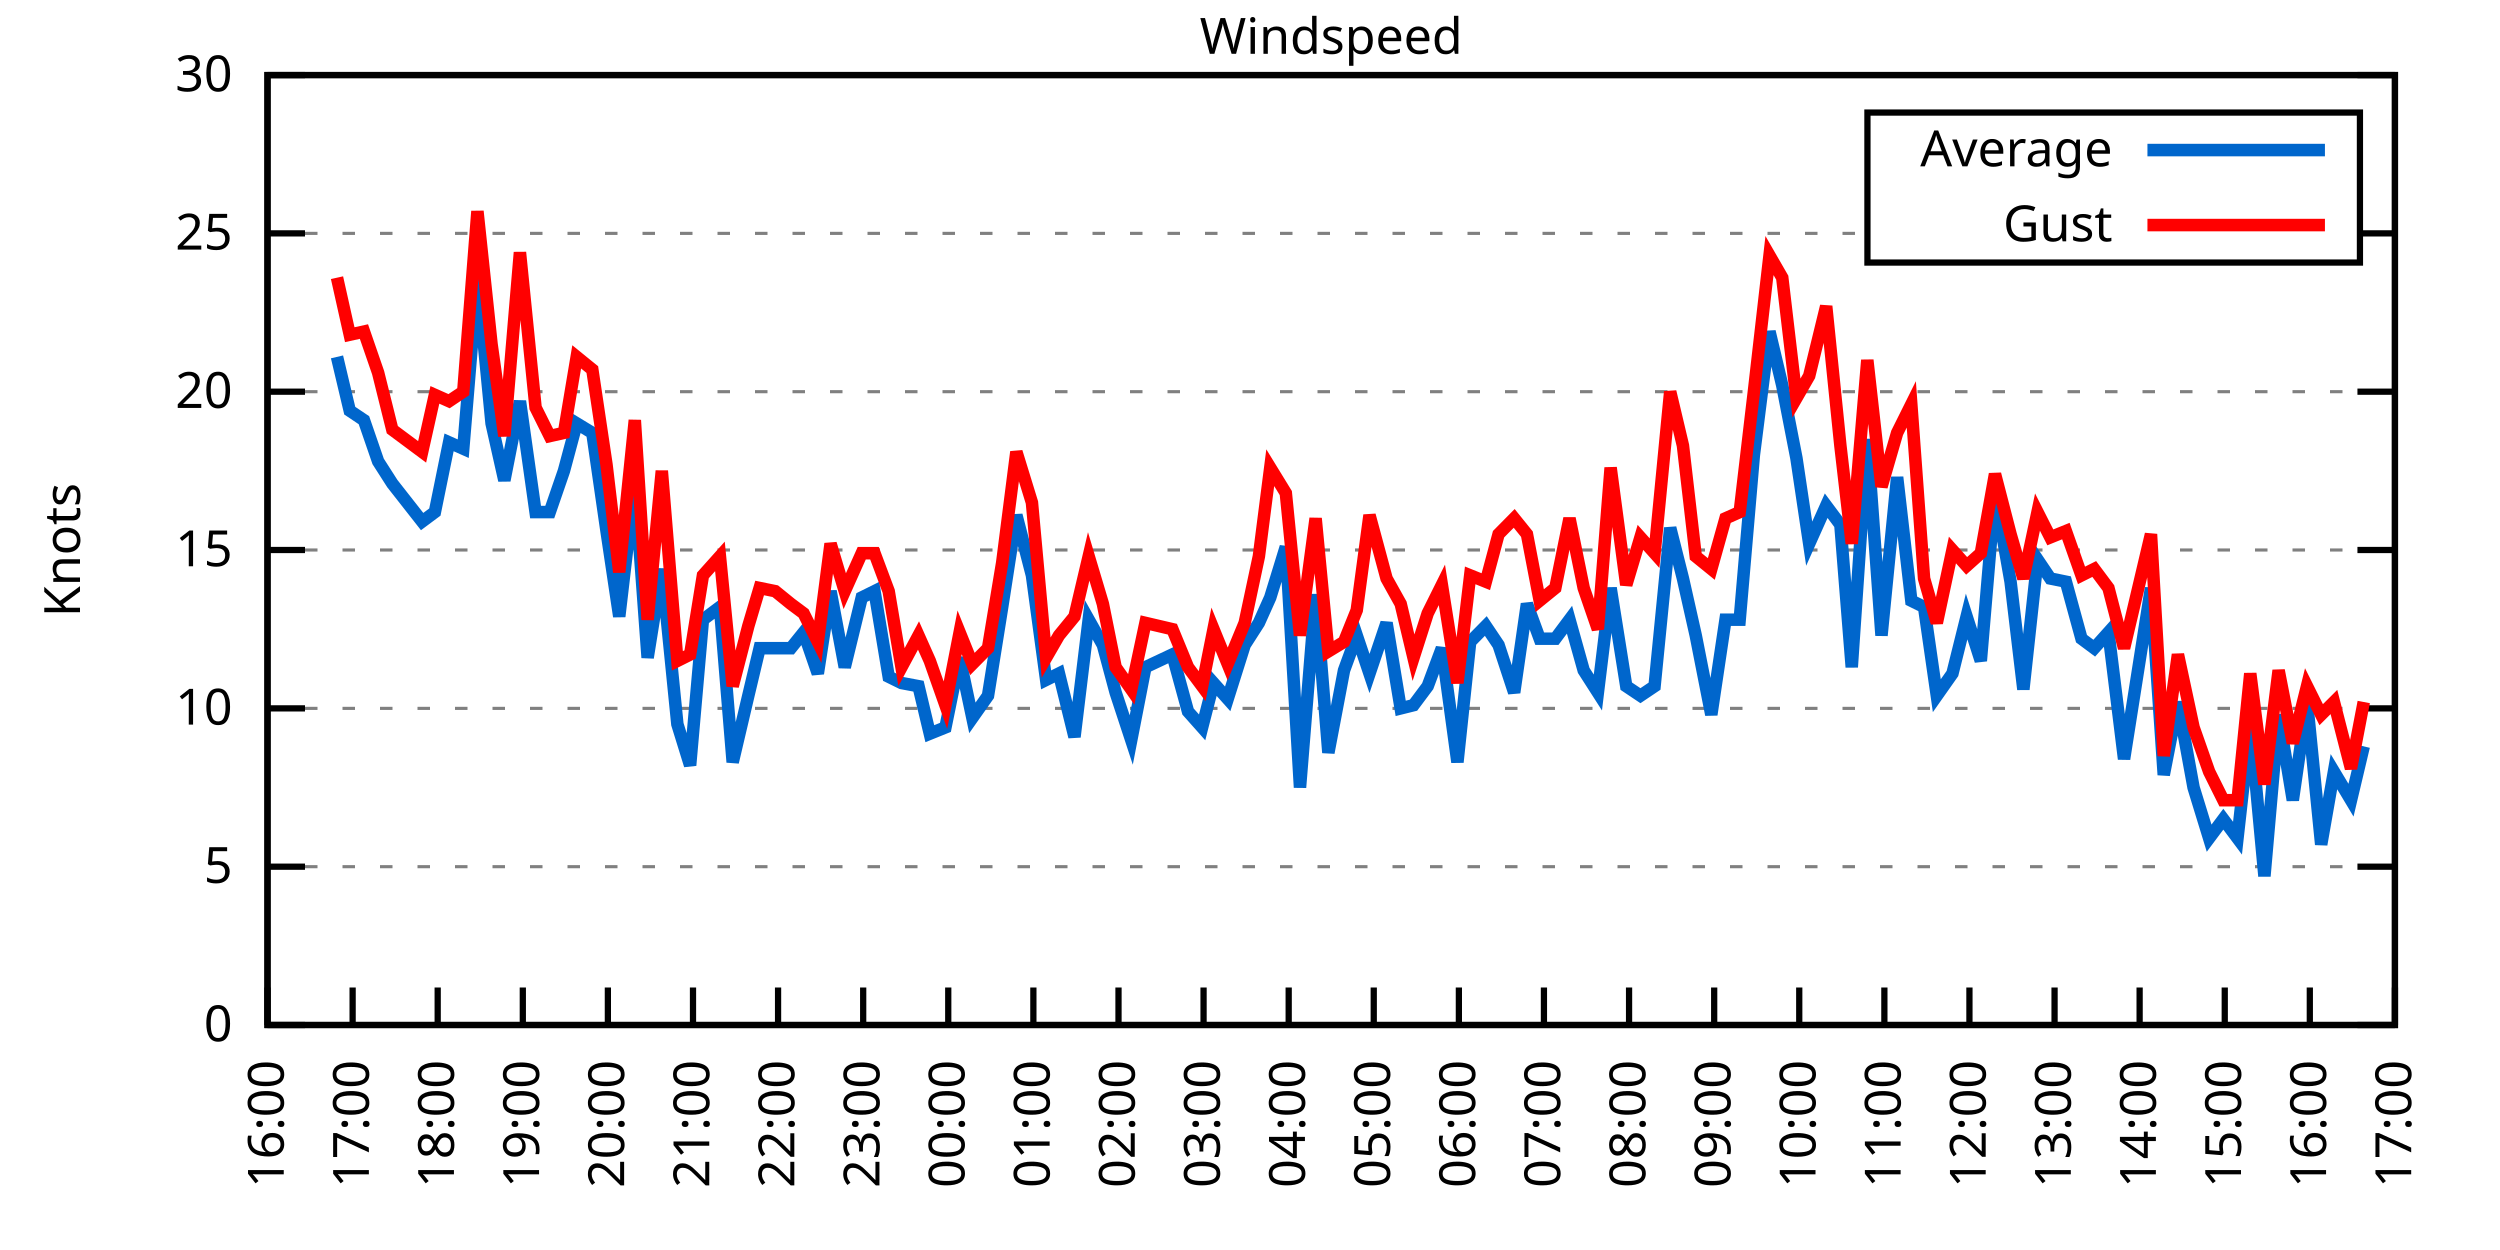
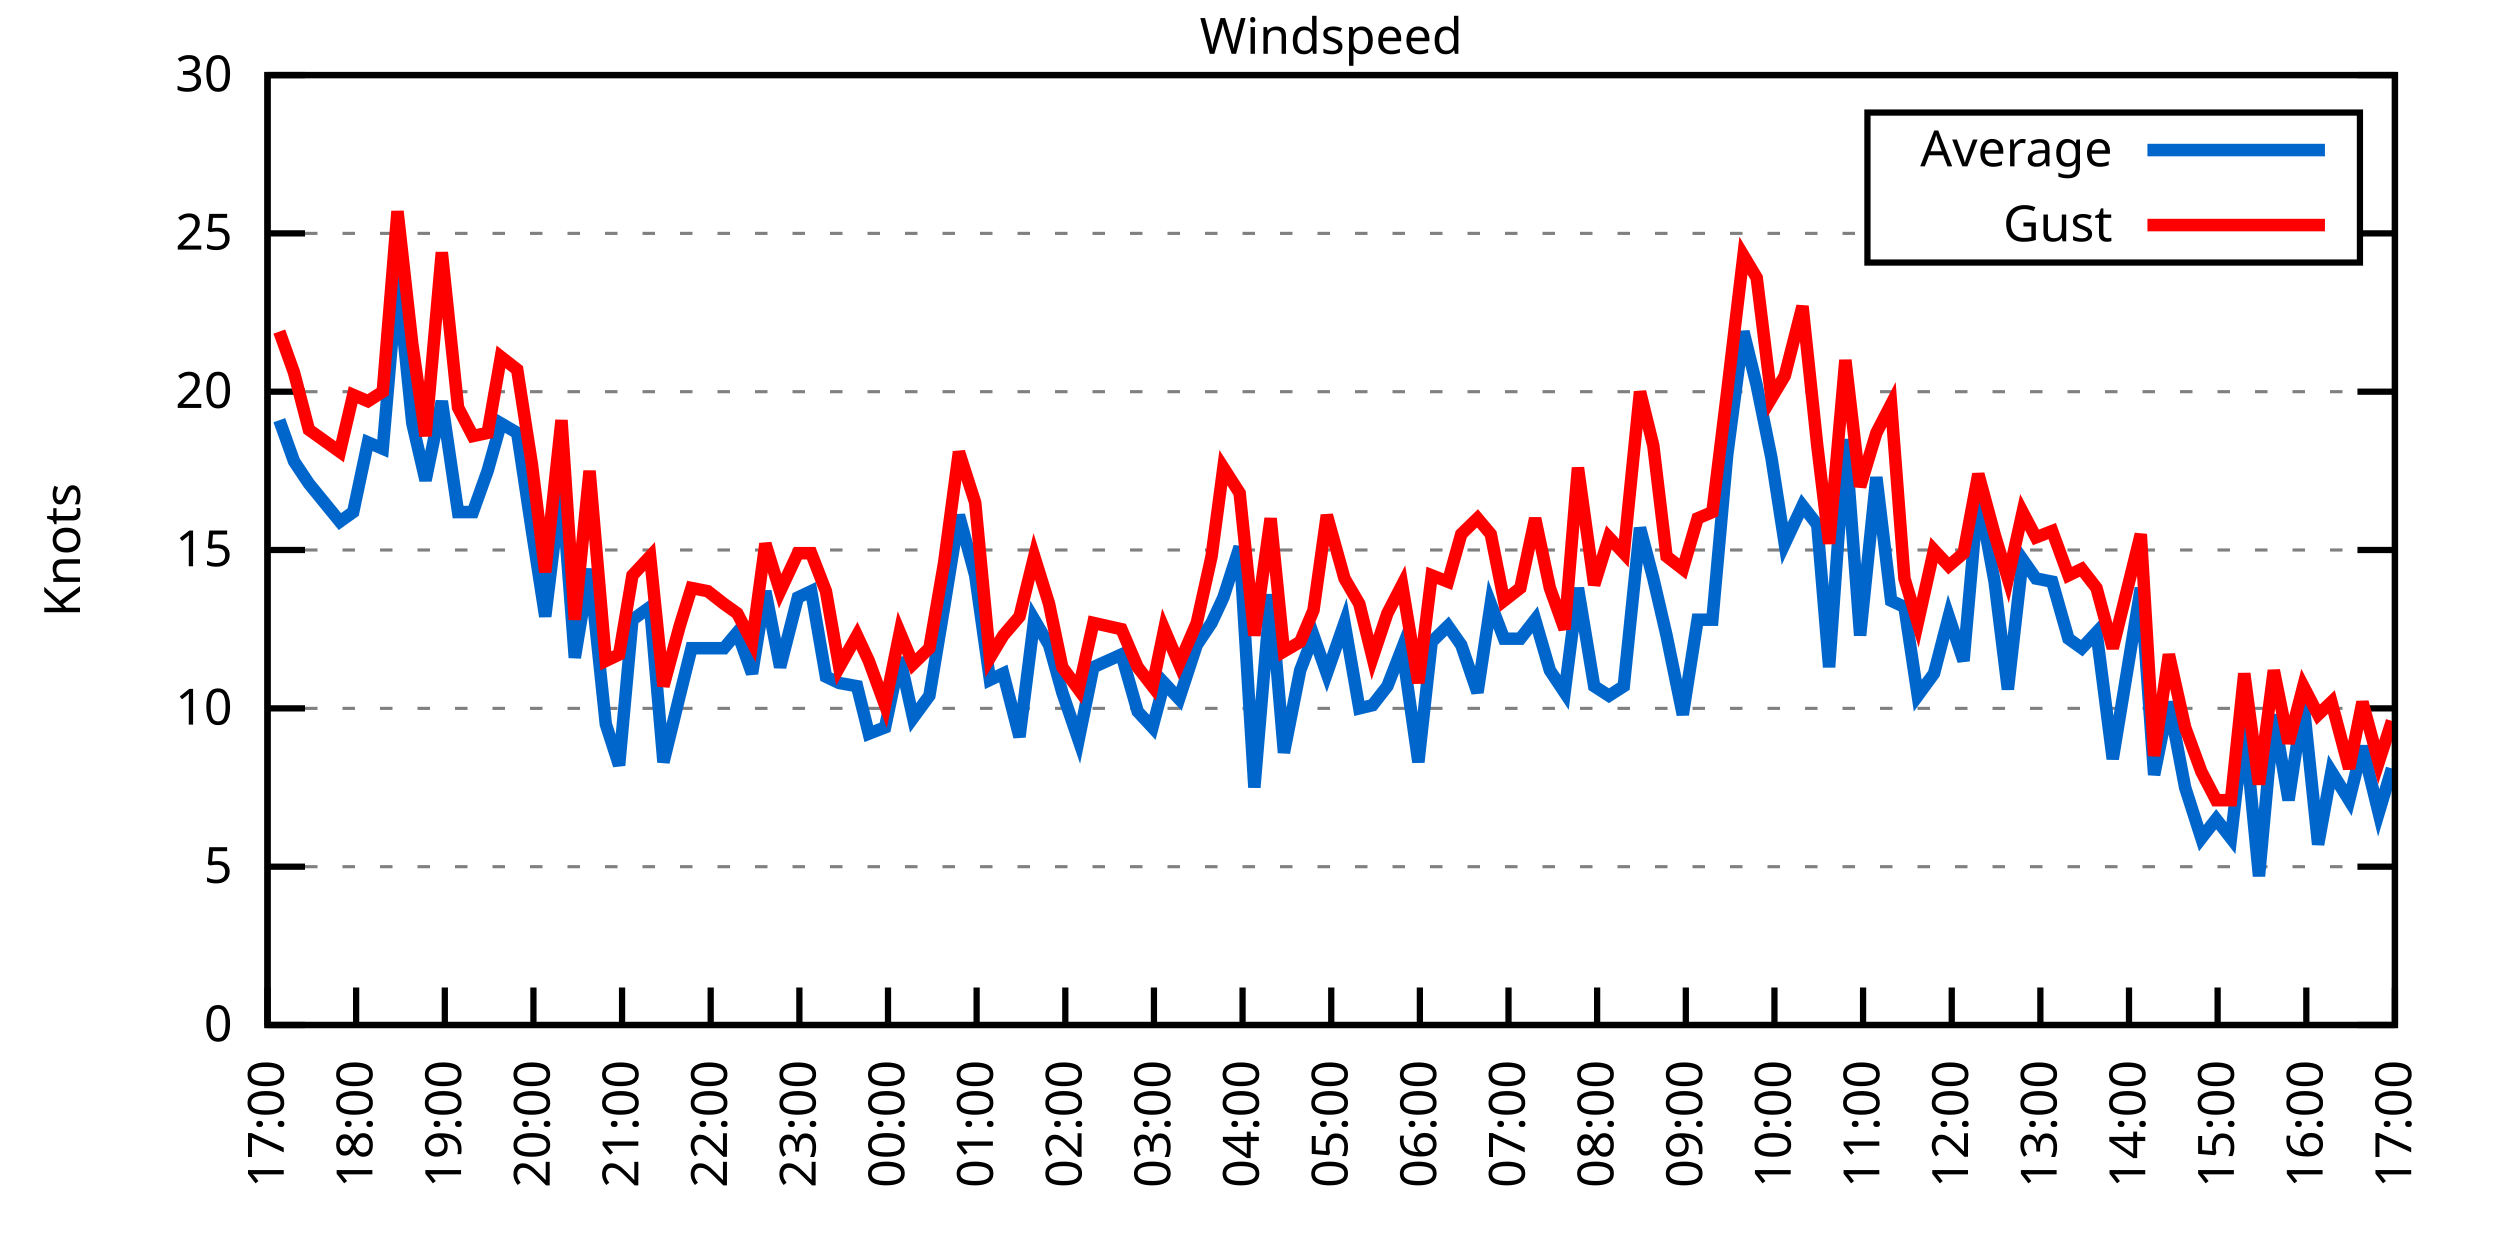
<svg xmlns="http://www.w3.org/2000/svg" xmlns:xlink="http://www.w3.org/1999/xlink" width="400" height="200" viewBox="0 0 400 200">
  <g id="gnuplot_canvas">
    <rect x="0" y="0" width="400" height="200" fill="none" />
    <defs>
      <circle id="gpDot" r="0.5" stroke-width="0.5" stroke="currentColor" />
      <path id="gpPt0" stroke-width="0.333" stroke="currentColor" d="M-1,0 h2 M0,-1 v2" />
      <path id="gpPt1" stroke-width="0.333" stroke="currentColor" d="M-1,-1 L1,1 M1,-1 L-1,1" />
      <path id="gpPt2" stroke-width="0.333" stroke="currentColor" d="M-1,0 L1,0 M0,-1 L0,1 M-1,-1 L1,1 M-1,1 L1,-1" />
      <rect id="gpPt3" stroke-width="0.333" stroke="currentColor" x="-1" y="-1" width="2" height="2" />
      <rect id="gpPt4" stroke-width="0.333" stroke="currentColor" fill="currentColor" x="-1" y="-1" width="2" height="2" />
      <circle id="gpPt5" stroke-width="0.333" stroke="currentColor" cx="0" cy="0" r="1" />
      <use xlink:href="#gpPt5" id="gpPt6" fill="currentColor" stroke="none" />
      <path id="gpPt7" stroke-width="0.333" stroke="currentColor" d="M0,-1.33 L-1.33,0.67 L1.33,0.67 z" />
      <use xlink:href="#gpPt7" id="gpPt8" fill="currentColor" stroke="none" />
      <use xlink:href="#gpPt7" id="gpPt9" stroke="currentColor" transform="rotate(180)" />
      <use xlink:href="#gpPt9" id="gpPt10" fill="currentColor" stroke="none" />
      <use xlink:href="#gpPt3" id="gpPt11" stroke="currentColor" transform="rotate(45)" />
      <use xlink:href="#gpPt11" id="gpPt12" fill="currentColor" stroke="none" />
      <path id="gpPt13" stroke-width="0.333" stroke="currentColor" d="M0,1.330 L1.265,0.411 L0.782,-1.067 L-0.782,-1.076 L-1.265,0.411 z" />
      <use xlink:href="#gpPt13" id="gpPt14" fill="currentColor" stroke="none" />
      <filter id="textbox" filterUnits="objectBoundingBox" x="0" y="0" height="1" width="1">
        <feFlood flood-color="white" flood-opacity="1" result="bgnd" />
        <feComposite in="SourceGraphic" in2="bgnd" operator="atop" />
      </filter>
      <filter id="greybox" filterUnits="objectBoundingBox" x="0" y="0" height="1" width="1">
        <feFlood flood-color="lightgrey" flood-opacity="1" result="grey" />
        <feComposite in="SourceGraphic" in2="grey" operator="atop" />
      </filter>
    </defs>
    <g fill="none" color="white" stroke="currentColor" stroke-width="1.00" stroke-linecap="butt" stroke-linejoin="miter">
</g>
    <g fill="none" color="black" stroke="currentColor" stroke-width="1.00" stroke-linecap="butt" stroke-linejoin="miter">
      <g stroke="none" shape-rendering="crispEdges">
        <polygon fill="rgb(255, 255, 255)" points="42.80,164.00 383.18,164.00 383.18,12.02 42.80,12.02 " />
      </g>
    </g>
    <g fill="none" color="black" stroke="currentColor" stroke-width="1.00" stroke-linecap="butt" stroke-linejoin="miter">
</g>
    <g fill="none" color="black" stroke="black" stroke-width="0.50" stroke-linecap="butt" stroke-linejoin="miter">
</g>
    <g fill="none" color="gray" stroke="currentColor" stroke-width="0.50" stroke-linecap="butt" stroke-linejoin="miter">
      <path stroke="gray" stroke-dasharray="2,4" class="gridline" d="M42.80,164.00 L383.19,164.00  " />
    </g>
    <g fill="none" color="gray" stroke="gray" stroke-width="1.00" stroke-linecap="butt" stroke-linejoin="miter">
</g>
    <g fill="none" color="black" stroke="currentColor" stroke-width="1.00" stroke-linecap="butt" stroke-linejoin="miter">
      <path stroke="black" d="M42.80,164.00 L48.80,164.00 M383.19,164.00 L377.19,164.00  " />
      <g transform="translate(37.20,166.60)" stroke="none" fill="black" font-family="Sans" font-size="8.00" text-anchor="end">
        <text>
          <tspan font-family="Sans"> 0</tspan>
        </text>
      </g>
    </g>
    <g fill="none" color="black" stroke="currentColor" stroke-width="1.00" stroke-linecap="butt" stroke-linejoin="miter">
</g>
    <g fill="none" color="black" stroke="black" stroke-width="0.50" stroke-linecap="butt" stroke-linejoin="miter">
</g>
    <g fill="none" color="gray" stroke="currentColor" stroke-width="0.50" stroke-linecap="butt" stroke-linejoin="miter">
      <path stroke="gray" stroke-dasharray="2,4" class="gridline" d="M42.80,138.67 L383.19,138.67  " />
    </g>
    <g fill="none" color="gray" stroke="gray" stroke-width="1.00" stroke-linecap="butt" stroke-linejoin="miter">
</g>
    <g fill="none" color="black" stroke="currentColor" stroke-width="1.00" stroke-linecap="butt" stroke-linejoin="miter">
      <path stroke="black" d="M42.80,138.67 L48.80,138.67 M383.19,138.67 L377.19,138.67  " />
      <g transform="translate(37.20,141.27)" stroke="none" fill="black" font-family="Sans" font-size="8.00" text-anchor="end">
        <text>
          <tspan font-family="Sans"> 5</tspan>
        </text>
      </g>
    </g>
    <g fill="none" color="black" stroke="currentColor" stroke-width="1.00" stroke-linecap="butt" stroke-linejoin="miter">
</g>
    <g fill="none" color="black" stroke="black" stroke-width="0.50" stroke-linecap="butt" stroke-linejoin="miter">
</g>
    <g fill="none" color="gray" stroke="currentColor" stroke-width="0.50" stroke-linecap="butt" stroke-linejoin="miter">
      <path stroke="gray" stroke-dasharray="2,4" class="gridline" d="M42.80,113.34 L383.19,113.34  " />
    </g>
    <g fill="none" color="gray" stroke="gray" stroke-width="1.00" stroke-linecap="butt" stroke-linejoin="miter">
</g>
    <g fill="none" color="black" stroke="currentColor" stroke-width="1.00" stroke-linecap="butt" stroke-linejoin="miter">
      <path stroke="black" d="M42.80,113.34 L48.80,113.34 M383.19,113.34 L377.19,113.34  " />
      <g transform="translate(37.20,115.94)" stroke="none" fill="black" font-family="Sans" font-size="8.00" text-anchor="end">
        <text>
          <tspan font-family="Sans"> 10</tspan>
        </text>
      </g>
    </g>
    <g fill="none" color="black" stroke="currentColor" stroke-width="1.00" stroke-linecap="butt" stroke-linejoin="miter">
</g>
    <g fill="none" color="black" stroke="black" stroke-width="0.50" stroke-linecap="butt" stroke-linejoin="miter">
</g>
    <g fill="none" color="gray" stroke="currentColor" stroke-width="0.50" stroke-linecap="butt" stroke-linejoin="miter">
      <path stroke="gray" stroke-dasharray="2,4" class="gridline" d="M42.80,88.00 L383.19,88.00  " />
    </g>
    <g fill="none" color="gray" stroke="gray" stroke-width="1.00" stroke-linecap="butt" stroke-linejoin="miter">
</g>
    <g fill="none" color="black" stroke="currentColor" stroke-width="1.00" stroke-linecap="butt" stroke-linejoin="miter">
      <path stroke="black" d="M42.80,88.00 L48.80,88.00 M383.19,88.00 L377.19,88.00  " />
      <g transform="translate(37.20,90.60)" stroke="none" fill="black" font-family="Sans" font-size="8.00" text-anchor="end">
        <text>
          <tspan font-family="Sans"> 15</tspan>
        </text>
      </g>
    </g>
    <g fill="none" color="black" stroke="currentColor" stroke-width="1.00" stroke-linecap="butt" stroke-linejoin="miter">
</g>
    <g fill="none" color="black" stroke="black" stroke-width="0.50" stroke-linecap="butt" stroke-linejoin="miter">
</g>
    <g fill="none" color="gray" stroke="currentColor" stroke-width="0.50" stroke-linecap="butt" stroke-linejoin="miter">
      <path stroke="gray" stroke-dasharray="2,4" class="gridline" d="M42.80,62.67 L383.19,62.67  " />
    </g>
    <g fill="none" color="gray" stroke="gray" stroke-width="1.00" stroke-linecap="butt" stroke-linejoin="miter">
</g>
    <g fill="none" color="black" stroke="currentColor" stroke-width="1.00" stroke-linecap="butt" stroke-linejoin="miter">
      <path stroke="black" d="M42.80,62.67 L48.80,62.67 M383.19,62.67 L377.19,62.67  " />
      <g transform="translate(37.20,65.27)" stroke="none" fill="black" font-family="Sans" font-size="8.00" text-anchor="end">
        <text>
          <tspan font-family="Sans"> 20</tspan>
        </text>
      </g>
    </g>
    <g fill="none" color="black" stroke="currentColor" stroke-width="1.00" stroke-linecap="butt" stroke-linejoin="miter">
</g>
    <g fill="none" color="black" stroke="black" stroke-width="0.50" stroke-linecap="butt" stroke-linejoin="miter">
</g>
    <g fill="none" color="gray" stroke="currentColor" stroke-width="0.50" stroke-linecap="butt" stroke-linejoin="miter">
      <path stroke="gray" stroke-dasharray="2,4" class="gridline" d="M42.80,37.34 L298.79,37.34 M377.59,37.34 L383.19,37.34  " />
    </g>
    <g fill="none" color="gray" stroke="gray" stroke-width="1.00" stroke-linecap="butt" stroke-linejoin="miter">
</g>
    <g fill="none" color="black" stroke="currentColor" stroke-width="1.00" stroke-linecap="butt" stroke-linejoin="miter">
      <path stroke="black" d="M42.80,37.34 L48.80,37.34 M383.19,37.34 L377.19,37.34  " />
      <g transform="translate(37.20,39.94)" stroke="none" fill="black" font-family="Sans" font-size="8.00" text-anchor="end">
        <text>
          <tspan font-family="Sans"> 25</tspan>
        </text>
      </g>
    </g>
    <g fill="none" color="black" stroke="currentColor" stroke-width="1.00" stroke-linecap="butt" stroke-linejoin="miter">
</g>
    <g fill="none" color="black" stroke="black" stroke-width="0.50" stroke-linecap="butt" stroke-linejoin="miter">
</g>
    <g fill="none" color="gray" stroke="currentColor" stroke-width="0.50" stroke-linecap="butt" stroke-linejoin="miter">
      <path stroke="gray" stroke-dasharray="2,4" class="gridline" d="M42.80,12.01 L383.19,12.01  " />
    </g>
    <g fill="none" color="gray" stroke="gray" stroke-width="1.00" stroke-linecap="butt" stroke-linejoin="miter">
</g>
    <g fill="none" color="black" stroke="currentColor" stroke-width="1.00" stroke-linecap="butt" stroke-linejoin="miter">
      <path stroke="black" d="M42.80,12.01 L48.80,12.01 M383.19,12.01 L377.19,12.01  " />
      <g transform="translate(37.20,14.61)" stroke="none" fill="black" font-family="Sans" font-size="8.00" text-anchor="end">
        <text>
          <tspan font-family="Sans"> 30</tspan>
        </text>
      </g>
    </g>
    <g fill="none" color="black" stroke="currentColor" stroke-width="1.00" stroke-linecap="butt" stroke-linejoin="miter">
      <path stroke="black" d="M42.80,164.00 L42.80,158.00  " />
      <g transform="translate(45.40,169.60) rotate(270.00)" stroke="none" fill="black" font-family="Sans" font-size="8.00" text-anchor="end">
        <text>
-           <tspan font-family="Sans">16:00</tspan>
-         </text>
-       </g>
-     </g>
-     <g fill="none" color="black" stroke="currentColor" stroke-width="1.00" stroke-linecap="butt" stroke-linejoin="miter">
-       <path stroke="black" d="M56.42,164.00 L56.42,158.00  " />
-       <g transform="translate(59.02,169.60) rotate(270.00)" stroke="none" fill="black" font-family="Sans" font-size="8.00" text-anchor="end">
-         <text>
          <tspan font-family="Sans">17:00</tspan>
        </text>
      </g>
    </g>
    <g fill="none" color="black" stroke="currentColor" stroke-width="1.00" stroke-linecap="butt" stroke-linejoin="miter">
-       <path stroke="black" d="M70.03,164.00 L70.03,158.00  " />
-       <g transform="translate(72.63,169.60) rotate(270.00)" stroke="none" fill="black" font-family="Sans" font-size="8.00" text-anchor="end">
+       <path stroke="black" d="M56.98,164.00 L56.98,158.00  " />
+       <g transform="translate(59.58,169.60) rotate(270.00)" stroke="none" fill="black" font-family="Sans" font-size="8.00" text-anchor="end">
        <text>
          <tspan font-family="Sans">18:00</tspan>
        </text>
      </g>
    </g>
    <g fill="none" color="black" stroke="currentColor" stroke-width="1.00" stroke-linecap="butt" stroke-linejoin="miter">
-       <path stroke="black" d="M83.65,164.00 L83.65,158.00  " />
-       <g transform="translate(86.25,169.60) rotate(270.00)" stroke="none" fill="black" font-family="Sans" font-size="8.00" text-anchor="end">
+       <path stroke="black" d="M71.17,164.00 L71.17,158.00  " />
+       <g transform="translate(73.77,169.60) rotate(270.00)" stroke="none" fill="black" font-family="Sans" font-size="8.00" text-anchor="end">
        <text>
          <tspan font-family="Sans">19:00</tspan>
        </text>
      </g>
    </g>
    <g fill="none" color="black" stroke="currentColor" stroke-width="1.00" stroke-linecap="butt" stroke-linejoin="miter">
-       <path stroke="black" d="M97.26,164.00 L97.26,158.00  " />
-       <g transform="translate(99.86,169.60) rotate(270.00)" stroke="none" fill="black" font-family="Sans" font-size="8.00" text-anchor="end">
+       <path stroke="black" d="M85.35,164.00 L85.35,158.00  " />
+       <g transform="translate(87.95,169.60) rotate(270.00)" stroke="none" fill="black" font-family="Sans" font-size="8.00" text-anchor="end">
        <text>
          <tspan font-family="Sans">20:00</tspan>
        </text>
      </g>
    </g>
    <g fill="none" color="black" stroke="currentColor" stroke-width="1.00" stroke-linecap="butt" stroke-linejoin="miter">
-       <path stroke="black" d="M110.88,164.00 L110.88,158.00  " />
-       <g transform="translate(113.48,169.60) rotate(270.00)" stroke="none" fill="black" font-family="Sans" font-size="8.00" text-anchor="end">
+       <path stroke="black" d="M99.53,164.00 L99.53,158.00  " />
+       <g transform="translate(102.13,169.60) rotate(270.00)" stroke="none" fill="black" font-family="Sans" font-size="8.00" text-anchor="end">
        <text>
          <tspan font-family="Sans">21:00</tspan>
        </text>
      </g>
    </g>
    <g fill="none" color="black" stroke="currentColor" stroke-width="1.00" stroke-linecap="butt" stroke-linejoin="miter">
-       <path stroke="black" d="M124.49,164.00 L124.49,158.00  " />
-       <g transform="translate(127.09,169.60) rotate(270.00)" stroke="none" fill="black" font-family="Sans" font-size="8.00" text-anchor="end">
+       <path stroke="black" d="M113.71,164.00 L113.71,158.00  " />
+       <g transform="translate(116.31,169.60) rotate(270.00)" stroke="none" fill="black" font-family="Sans" font-size="8.00" text-anchor="end">
        <text>
          <tspan font-family="Sans">22:00</tspan>
        </text>
      </g>
    </g>
    <g fill="none" color="black" stroke="currentColor" stroke-width="1.00" stroke-linecap="butt" stroke-linejoin="miter">
-       <path stroke="black" d="M138.11,164.00 L138.11,158.00  " />
-       <g transform="translate(140.71,169.60) rotate(270.00)" stroke="none" fill="black" font-family="Sans" font-size="8.00" text-anchor="end">
+       <path stroke="black" d="M127.90,164.00 L127.90,158.00  " />
+       <g transform="translate(130.50,169.60) rotate(270.00)" stroke="none" fill="black" font-family="Sans" font-size="8.00" text-anchor="end">
        <text>
          <tspan font-family="Sans">23:00</tspan>
        </text>
      </g>
    </g>
    <g fill="none" color="black" stroke="currentColor" stroke-width="1.00" stroke-linecap="butt" stroke-linejoin="miter">
-       <path stroke="black" d="M151.72,164.00 L151.72,158.00  " />
-       <g transform="translate(154.32,169.60) rotate(270.00)" stroke="none" fill="black" font-family="Sans" font-size="8.00" text-anchor="end">
+       <path stroke="black" d="M142.08,164.00 L142.08,158.00  " />
+       <g transform="translate(144.68,169.60) rotate(270.00)" stroke="none" fill="black" font-family="Sans" font-size="8.00" text-anchor="end">
        <text>
          <tspan font-family="Sans">00:00</tspan>
        </text>
      </g>
    </g>
    <g fill="none" color="black" stroke="currentColor" stroke-width="1.00" stroke-linecap="butt" stroke-linejoin="miter">
-       <path stroke="black" d="M165.34,164.00 L165.34,158.00  " />
-       <g transform="translate(167.94,169.60) rotate(270.00)" stroke="none" fill="black" font-family="Sans" font-size="8.00" text-anchor="end">
+       <path stroke="black" d="M156.26,164.00 L156.26,158.00  " />
+       <g transform="translate(158.86,169.60) rotate(270.00)" stroke="none" fill="black" font-family="Sans" font-size="8.00" text-anchor="end">
        <text>
          <tspan font-family="Sans">01:00</tspan>
        </text>
      </g>
    </g>
    <g fill="none" color="black" stroke="currentColor" stroke-width="1.00" stroke-linecap="butt" stroke-linejoin="miter">
-       <path stroke="black" d="M178.96,164.00 L178.96,158.00  " />
-       <g transform="translate(181.56,169.60) rotate(270.00)" stroke="none" fill="black" font-family="Sans" font-size="8.00" text-anchor="end">
+       <path stroke="black" d="M170.45,164.00 L170.45,158.00  " />
+       <g transform="translate(173.05,169.60) rotate(270.00)" stroke="none" fill="black" font-family="Sans" font-size="8.00" text-anchor="end">
        <text>
          <tspan font-family="Sans">02:00</tspan>
        </text>
      </g>
    </g>
    <g fill="none" color="black" stroke="currentColor" stroke-width="1.00" stroke-linecap="butt" stroke-linejoin="miter">
-       <path stroke="black" d="M192.57,164.00 L192.57,158.00  " />
-       <g transform="translate(195.17,169.60) rotate(270.00)" stroke="none" fill="black" font-family="Sans" font-size="8.00" text-anchor="end">
+       <path stroke="black" d="M184.63,164.00 L184.63,158.00  " />
+       <g transform="translate(187.23,169.60) rotate(270.00)" stroke="none" fill="black" font-family="Sans" font-size="8.00" text-anchor="end">
        <text>
          <tspan font-family="Sans">03:00</tspan>
        </text>
      </g>
    </g>
    <g fill="none" color="black" stroke="currentColor" stroke-width="1.00" stroke-linecap="butt" stroke-linejoin="miter">
-       <path stroke="black" d="M206.19,164.00 L206.19,158.00  " />
-       <g transform="translate(208.79,169.60) rotate(270.00)" stroke="none" fill="black" font-family="Sans" font-size="8.00" text-anchor="end">
+       <path stroke="black" d="M198.81,164.00 L198.81,158.00  " />
+       <g transform="translate(201.41,169.60) rotate(270.00)" stroke="none" fill="black" font-family="Sans" font-size="8.00" text-anchor="end">
        <text>
          <tspan font-family="Sans">04:00</tspan>
        </text>
      </g>
    </g>
    <g fill="none" color="black" stroke="currentColor" stroke-width="1.00" stroke-linecap="butt" stroke-linejoin="miter">
-       <path stroke="black" d="M219.80,164.00 L219.80,158.00  " />
-       <g transform="translate(222.40,169.60) rotate(270.00)" stroke="none" fill="black" font-family="Sans" font-size="8.00" text-anchor="end">
+       <path stroke="black" d="M213.00,164.00 L213.00,158.00  " />
+       <g transform="translate(215.60,169.60) rotate(270.00)" stroke="none" fill="black" font-family="Sans" font-size="8.00" text-anchor="end">
        <text>
          <tspan font-family="Sans">05:00</tspan>
        </text>
      </g>
    </g>
    <g fill="none" color="black" stroke="currentColor" stroke-width="1.00" stroke-linecap="butt" stroke-linejoin="miter">
-       <path stroke="black" d="M233.42,164.00 L233.42,158.00  " />
-       <g transform="translate(236.02,169.60) rotate(270.00)" stroke="none" fill="black" font-family="Sans" font-size="8.00" text-anchor="end">
+       <path stroke="black" d="M227.18,164.00 L227.18,158.00  " />
+       <g transform="translate(229.78,169.60) rotate(270.00)" stroke="none" fill="black" font-family="Sans" font-size="8.00" text-anchor="end">
        <text>
          <tspan font-family="Sans">06:00</tspan>
        </text>
      </g>
    </g>
    <g fill="none" color="black" stroke="currentColor" stroke-width="1.00" stroke-linecap="butt" stroke-linejoin="miter">
-       <path stroke="black" d="M247.03,164.00 L247.03,158.00  " />
-       <g transform="translate(249.63,169.60) rotate(270.00)" stroke="none" fill="black" font-family="Sans" font-size="8.00" text-anchor="end">
+       <path stroke="black" d="M241.36,164.00 L241.36,158.00  " />
+       <g transform="translate(243.96,169.60) rotate(270.00)" stroke="none" fill="black" font-family="Sans" font-size="8.00" text-anchor="end">
        <text>
          <tspan font-family="Sans">07:00</tspan>
        </text>
      </g>
    </g>
    <g fill="none" color="black" stroke="currentColor" stroke-width="1.00" stroke-linecap="butt" stroke-linejoin="miter">
-       <path stroke="black" d="M260.65,164.00 L260.65,158.00  " />
-       <g transform="translate(263.25,169.60) rotate(270.00)" stroke="none" fill="black" font-family="Sans" font-size="8.00" text-anchor="end">
+       <path stroke="black" d="M255.54,164.00 L255.54,158.00  " />
+       <g transform="translate(258.14,169.60) rotate(270.00)" stroke="none" fill="black" font-family="Sans" font-size="8.00" text-anchor="end">
        <text>
          <tspan font-family="Sans">08:00</tspan>
        </text>
      </g>
    </g>
    <g fill="none" color="black" stroke="currentColor" stroke-width="1.00" stroke-linecap="butt" stroke-linejoin="miter">
-       <path stroke="black" d="M274.27,164.00 L274.27,158.00  " />
-       <g transform="translate(276.87,169.60) rotate(270.00)" stroke="none" fill="black" font-family="Sans" font-size="8.00" text-anchor="end">
+       <path stroke="black" d="M269.73,164.00 L269.73,158.00  " />
+       <g transform="translate(272.33,169.60) rotate(270.00)" stroke="none" fill="black" font-family="Sans" font-size="8.00" text-anchor="end">
        <text>
          <tspan font-family="Sans">09:00</tspan>
        </text>
      </g>
    </g>
    <g fill="none" color="black" stroke="currentColor" stroke-width="1.00" stroke-linecap="butt" stroke-linejoin="miter">
-       <path stroke="black" d="M287.88,164.00 L287.88,158.00  " />
-       <g transform="translate(290.48,169.60) rotate(270.00)" stroke="none" fill="black" font-family="Sans" font-size="8.00" text-anchor="end">
+       <path stroke="black" d="M283.91,164.00 L283.91,158.00  " />
+       <g transform="translate(286.51,169.60) rotate(270.00)" stroke="none" fill="black" font-family="Sans" font-size="8.00" text-anchor="end">
        <text>
          <tspan font-family="Sans">10:00</tspan>
        </text>
      </g>
    </g>
    <g fill="none" color="black" stroke="currentColor" stroke-width="1.00" stroke-linecap="butt" stroke-linejoin="miter">
-       <path stroke="black" d="M301.50,164.00 L301.50,158.00  " />
-       <g transform="translate(304.10,169.60) rotate(270.00)" stroke="none" fill="black" font-family="Sans" font-size="8.00" text-anchor="end">
+       <path stroke="black" d="M298.09,164.00 L298.09,158.00  " />
+       <g transform="translate(300.69,169.60) rotate(270.00)" stroke="none" fill="black" font-family="Sans" font-size="8.00" text-anchor="end">
        <text>
          <tspan font-family="Sans">11:00</tspan>
        </text>
      </g>
    </g>
    <g fill="none" color="black" stroke="currentColor" stroke-width="1.00" stroke-linecap="butt" stroke-linejoin="miter">
-       <path stroke="black" d="M315.11,164.00 L315.11,158.00  " />
-       <g transform="translate(317.71,169.60) rotate(270.00)" stroke="none" fill="black" font-family="Sans" font-size="8.00" text-anchor="end">
+       <path stroke="black" d="M312.28,164.00 L312.28,158.00  " />
+       <g transform="translate(314.88,169.60) rotate(270.00)" stroke="none" fill="black" font-family="Sans" font-size="8.00" text-anchor="end">
        <text>
          <tspan font-family="Sans">12:00</tspan>
        </text>
      </g>
    </g>
    <g fill="none" color="black" stroke="currentColor" stroke-width="1.00" stroke-linecap="butt" stroke-linejoin="miter">
-       <path stroke="black" d="M328.73,164.00 L328.73,158.00  " />
-       <g transform="translate(331.33,169.60) rotate(270.00)" stroke="none" fill="black" font-family="Sans" font-size="8.00" text-anchor="end">
+       <path stroke="black" d="M326.46,164.00 L326.46,158.00  " />
+       <g transform="translate(329.06,169.60) rotate(270.00)" stroke="none" fill="black" font-family="Sans" font-size="8.00" text-anchor="end">
        <text>
          <tspan font-family="Sans">13:00</tspan>
        </text>
      </g>
    </g>
    <g fill="none" color="black" stroke="currentColor" stroke-width="1.00" stroke-linecap="butt" stroke-linejoin="miter">
-       <path stroke="black" d="M342.34,164.00 L342.34,158.00  " />
-       <g transform="translate(344.94,169.60) rotate(270.00)" stroke="none" fill="black" font-family="Sans" font-size="8.00" text-anchor="end">
+       <path stroke="black" d="M340.64,164.00 L340.64,158.00  " />
+       <g transform="translate(343.24,169.60) rotate(270.00)" stroke="none" fill="black" font-family="Sans" font-size="8.00" text-anchor="end">
        <text>
          <tspan font-family="Sans">14:00</tspan>
        </text>
      </g>
    </g>
    <g fill="none" color="black" stroke="currentColor" stroke-width="1.00" stroke-linecap="butt" stroke-linejoin="miter">
-       <path stroke="black" d="M355.96,164.00 L355.96,158.00  " />
-       <g transform="translate(358.56,169.60) rotate(270.00)" stroke="none" fill="black" font-family="Sans" font-size="8.00" text-anchor="end">
+       <path stroke="black" d="M354.82,164.00 L354.82,158.00  " />
+       <g transform="translate(357.42,169.60) rotate(270.00)" stroke="none" fill="black" font-family="Sans" font-size="8.00" text-anchor="end">
        <text>
          <tspan font-family="Sans">15:00</tspan>
        </text>
      </g>
    </g>
    <g fill="none" color="black" stroke="currentColor" stroke-width="1.00" stroke-linecap="butt" stroke-linejoin="miter">
-       <path stroke="black" d="M369.57,164.00 L369.57,158.00  " />
-       <g transform="translate(372.17,169.60) rotate(270.00)" stroke="none" fill="black" font-family="Sans" font-size="8.00" text-anchor="end">
+       <path stroke="black" d="M369.01,164.00 L369.01,158.00  " />
+       <g transform="translate(371.61,169.60) rotate(270.00)" stroke="none" fill="black" font-family="Sans" font-size="8.00" text-anchor="end">
        <text>
          <tspan font-family="Sans">16:00</tspan>
        </text>
      </g>
    </g>
    <g fill="none" color="black" stroke="currentColor" stroke-width="1.00" stroke-linecap="butt" stroke-linejoin="miter">
      <path stroke="black" d="M383.19,164.00 L383.19,158.00  " />
      <g transform="translate(385.79,169.60) rotate(270.00)" stroke="none" fill="black" font-family="Sans" font-size="8.00" text-anchor="end">
        <text>
          <tspan font-family="Sans">17:00</tspan>
        </text>
      </g>
    </g>
    <g fill="none" color="black" stroke="currentColor" stroke-width="1.00" stroke-linecap="butt" stroke-linejoin="miter">
</g>
    <g fill="none" color="black" stroke="currentColor" stroke-width="1.00" stroke-linecap="butt" stroke-linejoin="miter">
      <path stroke="black" d="M42.80,12.01 L42.80,164.00 L383.19,164.00 L383.19,12.01 L42.80,12.01 Z  " />
    </g>
    <g fill="none" color="black" stroke="currentColor" stroke-width="1.00" stroke-linecap="butt" stroke-linejoin="miter">
</g>
    <g fill="none" color="black" stroke="currentColor" stroke-width="1.00" stroke-linecap="butt" stroke-linejoin="miter">
      <path stroke="black" d="M298.79,42.01 L298.79,18.01 L377.59,18.01 L377.59,42.01 L298.79,42.01 Z  " />
    </g>
    <g id="Windspeed_plot_1">
      <g fill="none" color="white" stroke="black" stroke-width="2.00" stroke-linecap="butt" stroke-linejoin="miter">
</g>
      <g fill="none" color="black" stroke="currentColor" stroke-width="2.00" stroke-linecap="butt" stroke-linejoin="miter">
        <g transform="translate(337.99,26.61)" stroke="none" fill="black" font-family="Sans" font-size="8.00" text-anchor="end">
          <text>
            <tspan font-family="Sans">Average</tspan>
          </text>
        </g>
      </g>
      <g fill="none" color="black" stroke="currentColor" stroke-width="2.00" stroke-linecap="butt" stroke-linejoin="miter">
-         <path stroke="rgb(  0, 102, 204)" d="M343.59,24.01 L371.99,24.01 M53.92,57.10 L55.96,65.71 L58.23,67.23 L60.50,73.82 L62.77,77.37 L67.54,83.45   L69.58,81.93 L71.85,70.78 L74.12,71.79 L76.39,44.43 L78.65,67.74 L80.70,76.86 L83.19,64.19 L85.69,81.93   L87.96,81.93 L90.23,75.34 L92.27,67.74 L94.77,69.26 L97.04,84.97 L99.08,98.64 L101.57,77.37 L103.62,105.23   L105.89,91.04 L108.38,115.87 L110.42,122.46 L112.47,99.15 L115.19,97.12 L117.23,121.95 L119.73,111.31 L121.54,103.71   L124.04,103.71 L126.54,103.71 L128.58,101.18 L130.85,107.76 L132.89,94.59 L135.16,106.75 L137.88,95.60 L139.92,94.59   L142.19,108.27 L144.24,109.28 L146.96,109.79 L148.77,117.39 L151.27,116.38 L153.54,105.23 L155.58,114.86 L158.08,111.31   L160.35,97.12 L162.62,82.43 L165.11,92.06 L167.38,108.78 L169.43,107.76 L171.92,117.90 L174.19,99.15 L176.46,103.20   L178.50,110.80 L181.00,118.40 L183.27,106.75 L187.58,104.72 L190.08,113.84 L192.34,116.38 L194.16,109.28 L196.43,111.82   L199.15,103.20 L201.42,99.66 L203.24,95.60 L205.73,87.50 L208.00,126.00 L210.50,95.10 L212.54,120.43 L215.04,107.26   L217.08,101.68 L219.12,107.76 L221.85,99.66 L224.11,113.34 L226.16,112.83 L228.43,109.79 L230.70,103.71 L233.19,121.95   L235.23,102.70 L237.73,100.16 L239.77,103.20 L242.27,110.80 L244.31,96.62 L246.35,102.19 L248.85,102.19 L251.12,99.15   L253.39,107.26 L255.66,110.80 L257.70,94.08 L260.20,109.79 L262.47,111.31 L264.73,109.79 L267.23,84.46 L269.27,92.56   L271.32,101.68 L273.81,114.35 L276.08,99.15 L278.35,99.15 L280.62,72.81 L283.12,53.05 L285.16,61.66 L287.43,73.31   L289.47,86.99 L292.19,80.91 L294.46,83.95 L296.28,106.75 L298.77,70.27 L301.04,101.68 L303.54,76.35 L305.81,96.11   L307.85,97.12 L309.89,111.31 L312.39,107.76 L314.66,98.64 L316.93,105.74 L319.20,78.89 L321.69,93.07 L323.74,110.30   L326.00,89.52 L328.05,92.56 L330.54,93.07 L333.04,102.19 L335.08,103.71 L337.35,101.18 L339.85,121.44 L344.16,94.08   L346.20,123.98 L348.47,112.32 L350.97,126.00 L353.46,134.11 L355.73,131.07 L358.00,134.11 L360.04,115.87 L362.31,140.19   L364.58,114.35 L366.85,128.03 L369.12,112.32 L371.39,135.12 L373.43,123.47 L376.16,128.03 L378.20,119.42  " />
+         <path stroke="rgb(  0, 102, 204)" d="M343.59,24.01 L371.99,24.01 M44.69,67.23 L47.05,73.82 L49.42,77.37 L54.38,83.45 L56.51,81.93 L58.87,70.78   L61.24,71.79 L63.60,44.43 L65.97,67.74 L68.09,76.86 L70.69,64.19 L73.29,81.93 L75.66,81.93 L78.02,75.34   L80.15,67.74 L82.75,69.26 L85.11,84.97 L87.24,98.64 L89.84,77.37 L91.97,105.23 L94.33,91.04 L96.93,115.87   L99.06,122.46 L101.19,99.15 L104.02,97.12 L106.15,121.95 L108.75,111.31 L110.64,103.71 L113.24,103.71 L115.84,103.71   L117.97,101.18 L120.33,107.76 L122.46,94.59 L124.82,106.75 L127.66,95.60 L129.79,94.59 L132.15,108.27 L134.28,109.28   L137.12,109.79 L139.01,117.39 L141.61,116.38 L143.97,105.23 L146.10,114.86 L148.70,111.31 L151.06,97.12 L153.43,82.43   L156.03,92.06 L158.39,108.78 L160.52,107.76 L163.12,117.90 L165.48,99.15 L167.85,103.20 L169.97,110.80 L172.57,118.40   L174.94,106.75 L179.43,104.72 L182.03,113.84 L184.39,116.38 L186.28,109.28 L188.65,111.82 L191.48,103.20 L193.85,99.66   L195.74,95.60 L198.34,87.50 L200.70,126.00 L203.30,95.10 L205.43,120.43 L208.03,107.26 L210.16,101.68 L212.29,107.76   L215.12,99.66 L217.49,113.34 L219.61,112.83 L221.98,109.79 L224.34,103.71 L226.94,121.95 L229.07,102.70 L231.67,100.16   L233.80,103.20 L236.40,110.80 L238.52,96.62 L240.65,102.19 L243.25,102.19 L245.62,99.15 L247.98,107.26 L250.34,110.80   L252.47,94.08 L255.07,109.79 L257.43,111.31 L259.80,109.79 L262.40,84.46 L264.53,92.56 L266.65,101.68 L269.25,114.35   L271.62,99.15 L273.98,99.15 L276.35,72.81 L278.95,53.05 L281.07,61.66 L283.44,73.31 L285.56,86.99 L288.40,80.91   L290.76,83.95 L292.66,106.75 L295.26,70.27 L297.62,101.68 L300.22,76.35 L302.58,96.11 L304.71,97.12 L306.84,111.31   L309.44,107.76 L311.80,98.64 L314.17,105.74 L316.53,78.89 L319.13,93.07 L321.26,110.30 L323.62,89.52 L325.75,92.56   L328.35,93.07 L330.95,102.19 L333.08,103.71 L335.44,101.18 L338.04,121.44 L342.53,94.08 L344.66,123.98 L347.02,112.32   L349.62,126.00 L352.22,134.11 L354.59,131.07 L356.95,134.11 L359.08,115.87 L361.44,140.19 L363.81,114.35 L366.17,128.03   L368.53,112.32 L370.90,135.12 L373.03,123.47 L375.86,128.03 L377.99,119.42 L380.59,130.06 L382.72,122.96  " />
      </g>
    </g>
    <g id="Windspeed_plot_2">
      <g fill="none" color="black" stroke="currentColor" stroke-width="2.00" stroke-linecap="butt" stroke-linejoin="miter">
        <g transform="translate(337.99,38.61)" stroke="none" fill="black" font-family="Sans" font-size="8.00" text-anchor="end">
          <text>
            <tspan font-family="Sans">Gust</tspan>
          </text>
        </g>
      </g>
      <g fill="none" color="black" stroke="currentColor" stroke-width="2.00" stroke-linecap="butt" stroke-linejoin="miter">
-         <path stroke="rgb(255,   0,   0)" d="M343.59,36.01 L371.99,36.01 M53.92,44.43 L55.96,53.55 L58.23,53.05 L60.50,59.63 L62.77,68.75 L67.54,72.30   L69.58,63.18 L71.85,64.19 L74.12,62.67 L76.39,33.80 L78.65,55.07 L80.70,69.77 L83.19,40.38 L85.69,65.21   L87.96,69.77 L90.23,69.26 L92.27,57.10 L94.77,59.13 L97.04,74.33 L99.08,91.55 L101.57,67.23 L103.62,99.15   L105.89,75.34 L108.38,105.74 L110.42,104.72 L112.47,92.06 L115.19,89.02 L117.23,109.79 L119.73,100.16 L121.54,94.08   L124.04,94.59 L126.54,96.62 L128.58,98.14 L130.85,102.70 L132.89,86.99 L135.16,94.59 L137.88,88.51 L139.92,88.51   L142.19,94.59 L144.24,106.75 L146.96,101.68 L148.77,105.74 L151.27,112.83 L153.54,101.18 L155.58,106.24 L158.08,103.71   L160.35,90.03 L162.62,72.30 L165.11,80.41 L167.38,105.23 L169.43,101.68 L171.92,98.64 L174.19,89.02 L176.46,96.62   L178.50,106.75 L181.00,110.30 L183.27,99.66 L187.58,100.67 L190.08,106.75 L192.34,109.79 L194.16,100.67 L196.43,106.24   L199.15,99.66 L201.42,89.02 L203.24,74.83 L205.73,78.89 L208.00,101.68 L210.50,82.94 L212.54,104.22 L215.04,102.70   L217.08,97.63 L219.12,82.43 L221.85,92.56 L224.11,96.62 L226.16,105.23 L228.43,98.14 L230.70,93.58 L233.19,109.28   L235.23,92.06 L237.73,93.07 L239.77,85.47 L242.27,82.94 L244.31,85.47 L246.35,96.11 L248.85,94.08 L251.12,82.94   L253.39,94.08 L255.66,100.67 L257.70,74.83 L260.20,93.58 L262.47,85.98 L264.73,88.51 L267.23,62.67 L269.27,71.29   L271.32,89.02 L273.81,91.04 L276.08,82.94 L278.35,81.93 L280.62,62.67 L283.12,40.89 L285.16,44.43 L287.43,63.69   L289.47,60.14 L292.19,48.99 L294.46,71.29 L296.28,86.99 L298.77,57.61 L301.04,77.87 L303.54,69.26 L305.81,64.70   L307.85,92.56 L309.89,99.66 L312.39,88.00 L314.66,90.54 L316.93,88.51 L319.20,75.85 L321.69,85.47 L323.74,92.56   L326.00,81.93 L328.05,85.98 L330.54,84.97 L333.04,92.06 L335.08,91.04 L337.35,94.08 L339.85,103.71 L344.16,85.47   L346.20,120.94 L348.47,104.72 L350.97,116.38 L353.46,123.47 L355.73,128.03 L358.00,128.03 L360.04,107.76 L362.31,125.50   L364.58,107.26 L366.85,118.91 L369.12,109.79 L371.39,114.35 L373.43,112.32 L376.16,122.96 L378.20,112.32  " />
+         <path stroke="rgb(255,   0,   0)" d="M343.59,36.01 L371.99,36.01 M44.69,53.05 L47.05,59.63 L49.42,68.75 L54.38,72.30 L56.51,63.18 L58.87,64.19   L61.24,62.67 L63.60,33.80 L65.97,55.07 L68.09,69.77 L70.69,40.38 L73.29,65.21 L75.66,69.77 L78.02,69.26   L80.15,57.10 L82.75,59.13 L85.11,74.33 L87.24,91.55 L89.84,67.23 L91.97,99.15 L94.33,75.34 L96.93,105.74   L99.06,104.72 L101.19,92.06 L104.02,89.02 L106.15,109.79 L108.75,100.16 L110.64,94.08 L113.24,94.59 L115.84,96.62   L117.97,98.14 L120.33,102.70 L122.46,86.99 L124.82,94.59 L127.66,88.51 L129.79,88.51 L132.15,94.59 L134.28,106.75   L137.12,101.68 L139.01,105.74 L141.61,112.83 L143.97,101.18 L146.10,106.24 L148.70,103.71 L151.06,90.03 L153.43,72.30   L156.03,80.41 L158.39,105.23 L160.52,101.68 L163.12,98.64 L165.48,89.02 L167.85,96.62 L169.97,106.75 L172.57,110.30   L174.94,99.66 L179.43,100.67 L182.03,106.75 L184.39,109.79 L186.28,100.67 L188.65,106.24 L191.48,99.66 L193.85,89.02   L195.74,74.83 L198.34,78.89 L200.70,101.68 L203.30,82.94 L205.43,104.22 L208.03,102.70 L210.16,97.63 L212.29,82.43   L215.12,92.56 L217.49,96.62 L219.61,105.23 L221.98,98.14 L224.34,93.58 L226.94,109.28 L229.07,92.06 L231.67,93.07   L233.80,85.47 L236.40,82.94 L238.52,85.47 L240.65,96.11 L243.25,94.08 L245.62,82.94 L247.98,94.08 L250.34,100.67   L252.47,74.83 L255.07,93.58 L257.43,85.98 L259.80,88.51 L262.40,62.67 L264.53,71.29 L266.65,89.02 L269.25,91.04   L271.62,82.94 L273.98,81.93 L276.35,62.67 L278.95,40.89 L281.07,44.43 L283.44,63.69 L285.56,60.14 L288.40,48.99   L290.76,71.29 L292.66,86.99 L295.26,57.61 L297.62,77.87 L300.22,69.26 L302.58,64.70 L304.71,92.56 L306.84,99.66   L309.44,88.00 L311.80,90.54 L314.17,88.51 L316.53,75.85 L319.13,85.47 L321.26,92.56 L323.62,81.93 L325.75,85.98   L328.35,84.97 L330.95,92.06 L333.08,91.04 L335.44,94.08 L338.04,103.71 L342.53,85.47 L344.66,120.94 L347.02,104.72   L349.62,116.38 L352.22,123.47 L354.59,128.03 L356.95,128.03 L359.08,107.76 L361.44,125.50 L363.81,107.26 L366.17,118.91   L368.53,109.79 L370.90,114.35 L373.03,112.32 L375.86,122.96 L377.99,112.32 L380.59,121.95 L382.72,115.36  " />
      </g>
    </g>
    <g fill="none" color="black" stroke="currentColor" stroke-width="2.00" stroke-linecap="butt" stroke-linejoin="miter">
</g>
    <g fill="none" color="black" stroke="black" stroke-width="1.00" stroke-linecap="butt" stroke-linejoin="miter">
</g>
    <g fill="none" color="black" stroke="currentColor" stroke-width="1.00" stroke-linecap="butt" stroke-linejoin="miter">
      <path stroke="black" d="M42.80,12.01 L42.80,164.00 L383.19,164.00 L383.19,12.01 L42.80,12.01 Z  " />
      <g transform="translate(12.80,88.01) rotate(270.00)" stroke="none" fill="black" font-family="Sans" font-size="8.00" text-anchor="middle">
        <text>
          <tspan font-family="Sans">Knots</tspan>
        </text>
      </g>
    </g>
    <g fill="none" color="black" stroke="currentColor" stroke-width="1.00" stroke-linecap="butt" stroke-linejoin="miter">
</g>
    <g fill="none" color="black" stroke="currentColor" stroke-width="1.00" stroke-linecap="butt" stroke-linejoin="miter">
      <g transform="translate(212.99,8.61)" stroke="none" fill="black" font-family="Sans" font-size="8.00" text-anchor="middle">
        <text>
          <tspan font-family="Sans">Windspeed</tspan>
        </text>
      </g>
    </g>
    <g fill="none" color="black" stroke="currentColor" stroke-width="1.00" stroke-linecap="butt" stroke-linejoin="miter">
</g>
  </g>
</svg>
